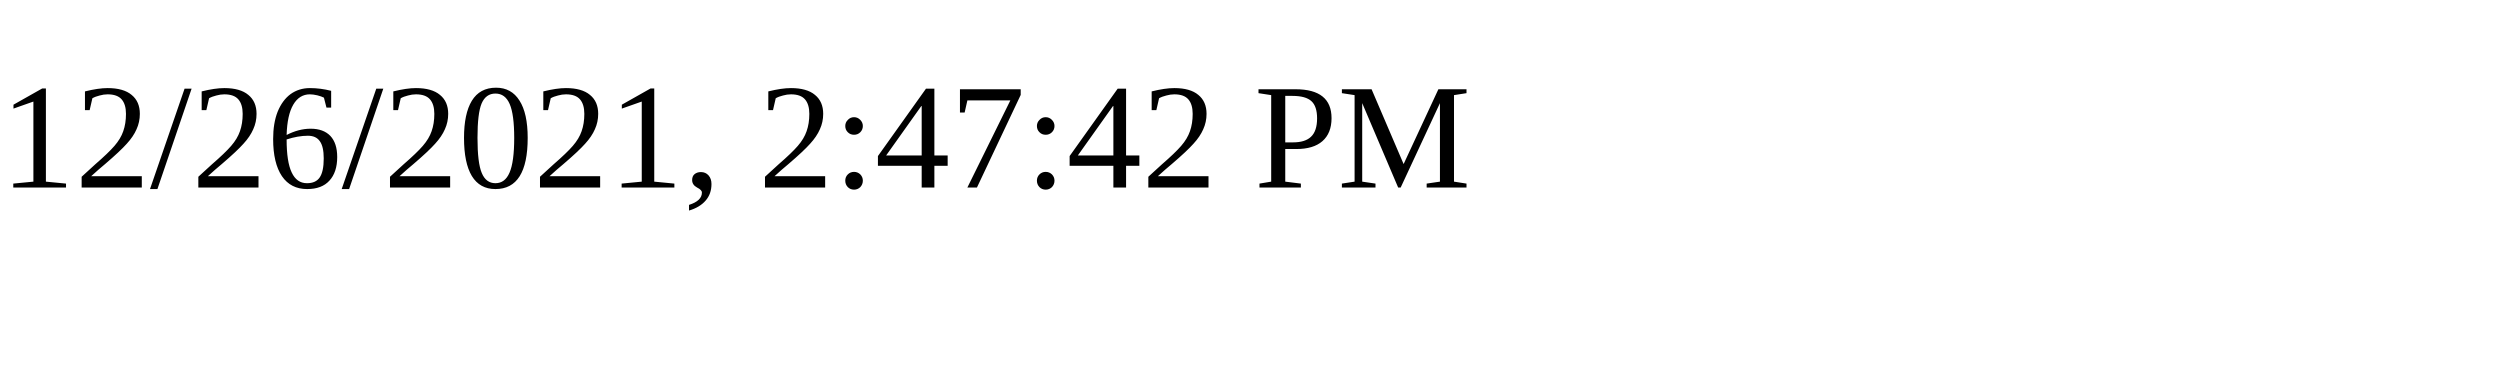
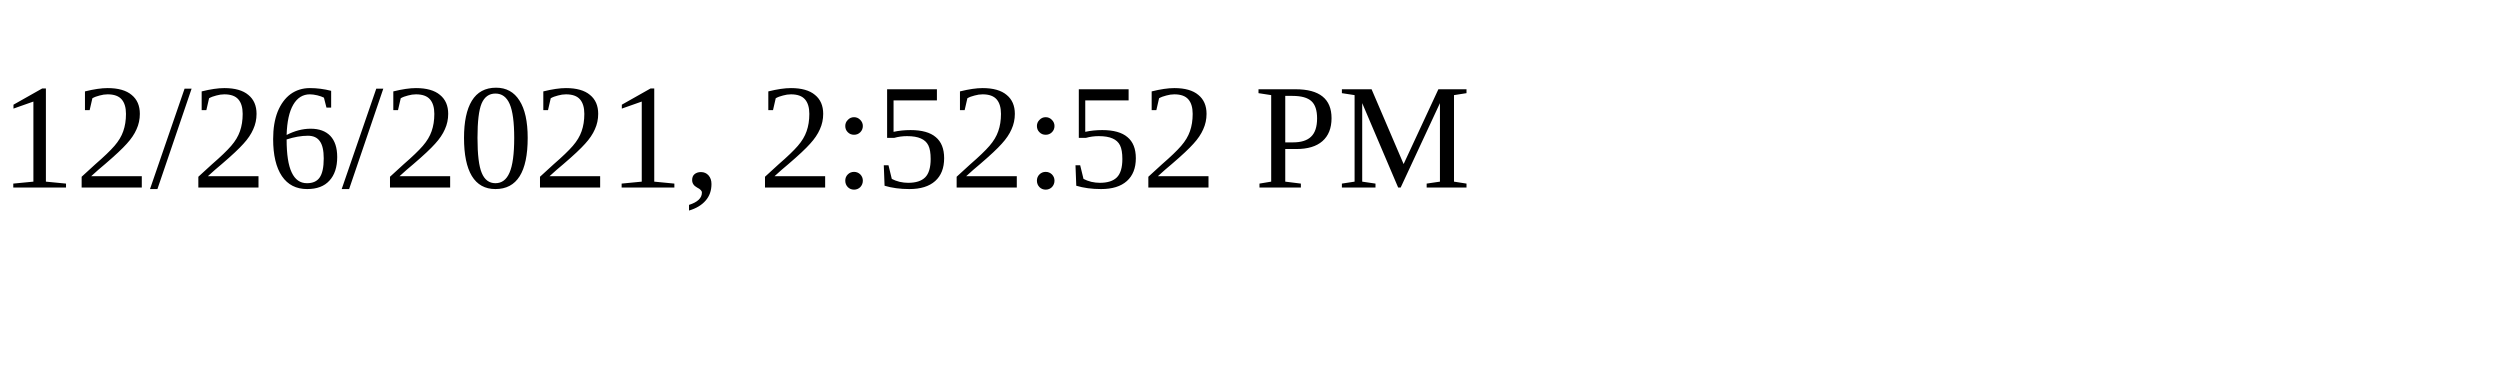
<svg xmlns="http://www.w3.org/2000/svg" height="30" width="200">
-   <text x="0" y="15">12/26/2021, 2:47:42 PM</text>
+   <text x="0" y="15">12/26/2021, 2:52:52 PM</text>
</svg>
